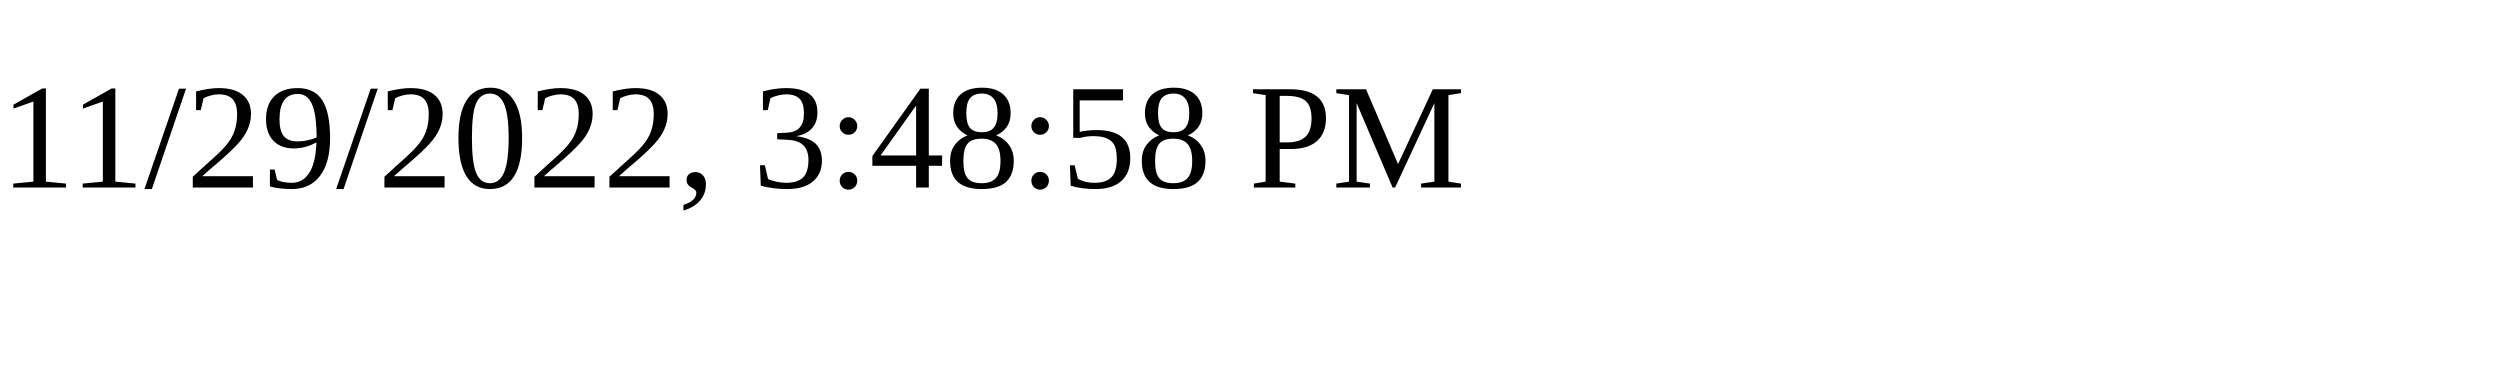
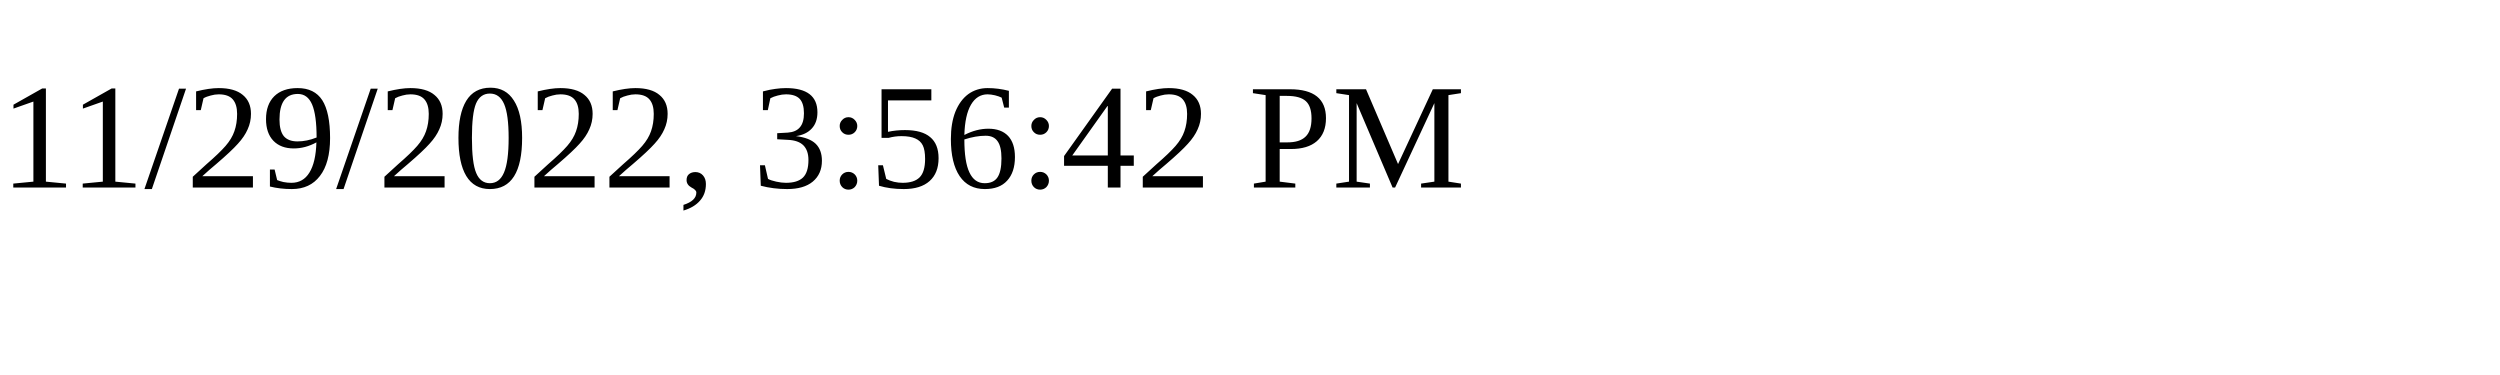
<svg xmlns="http://www.w3.org/2000/svg" height="30" width="200">
-   <text x="0" y="15">11/29/2022, 3:48:58 PM</text>
+   <text x="0" y="15">11/29/2022, 3:56:42 PM</text>
</svg>
